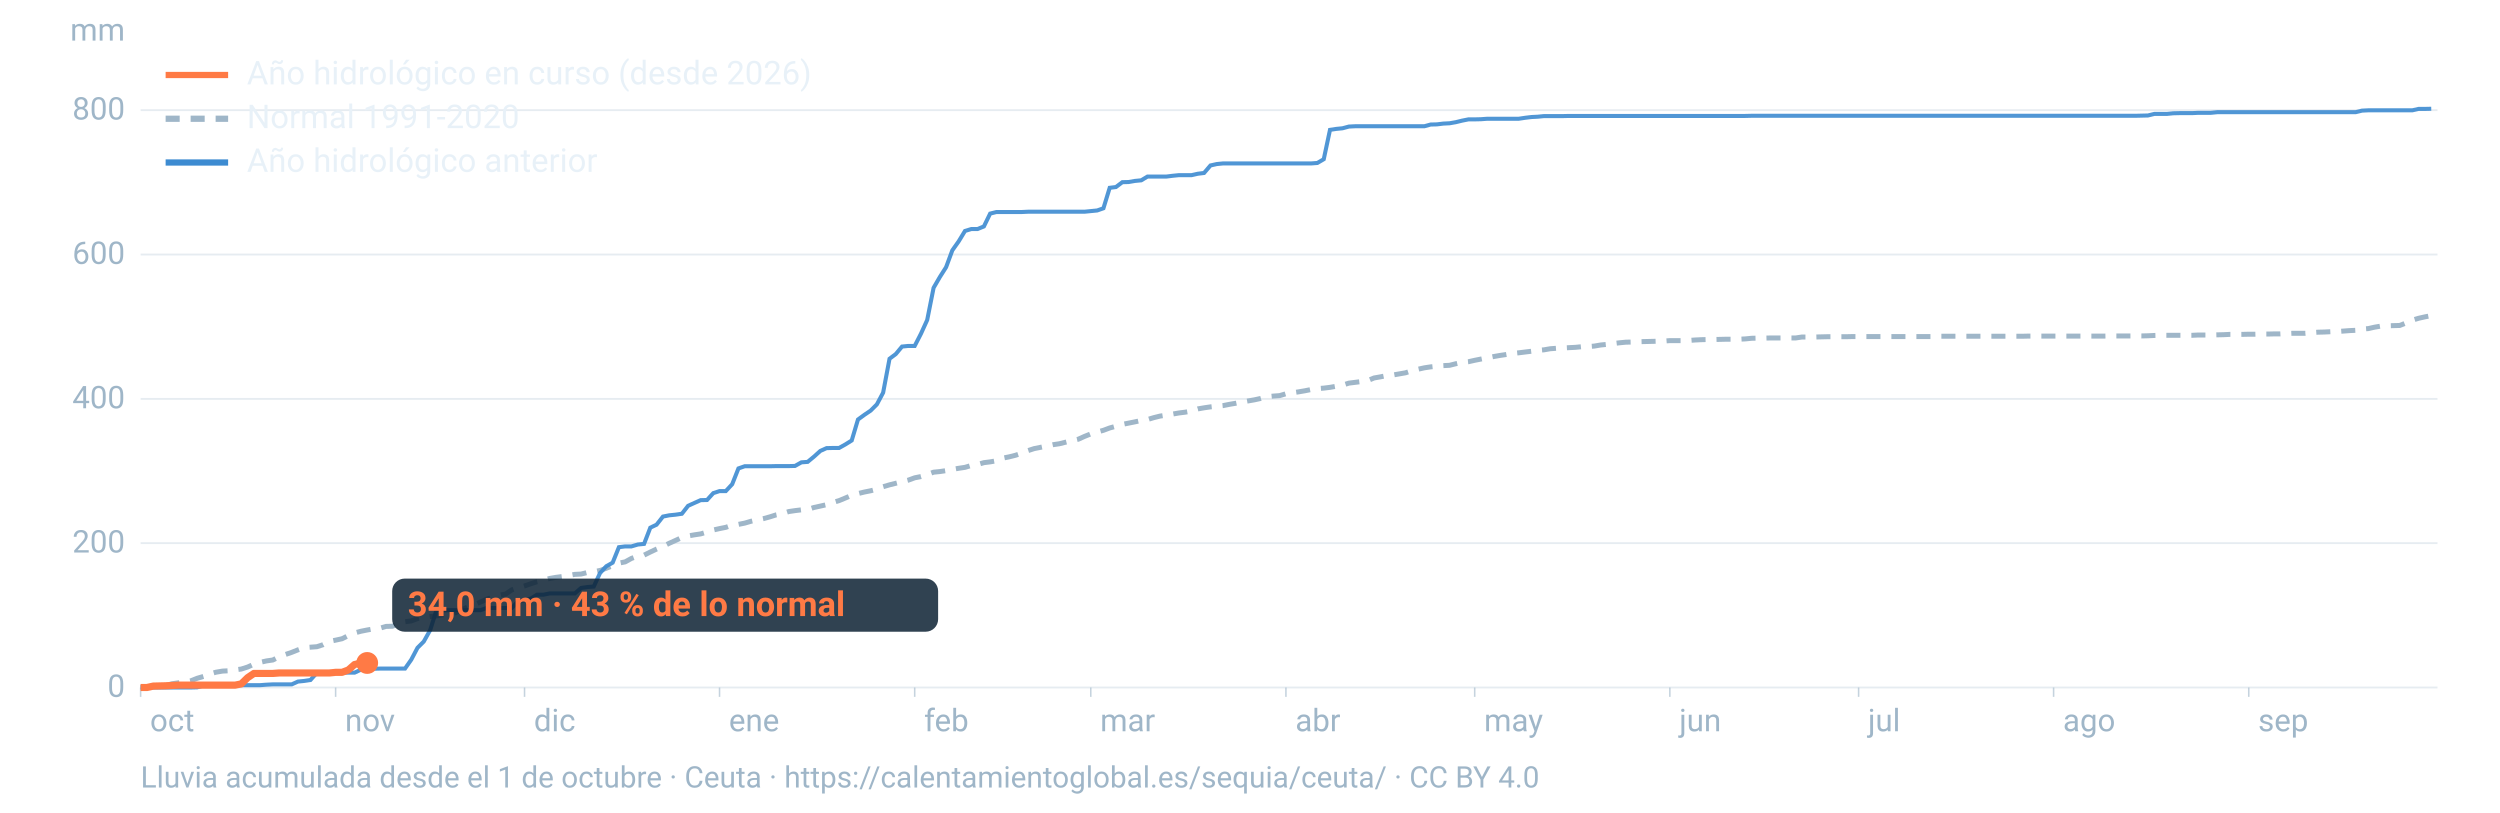
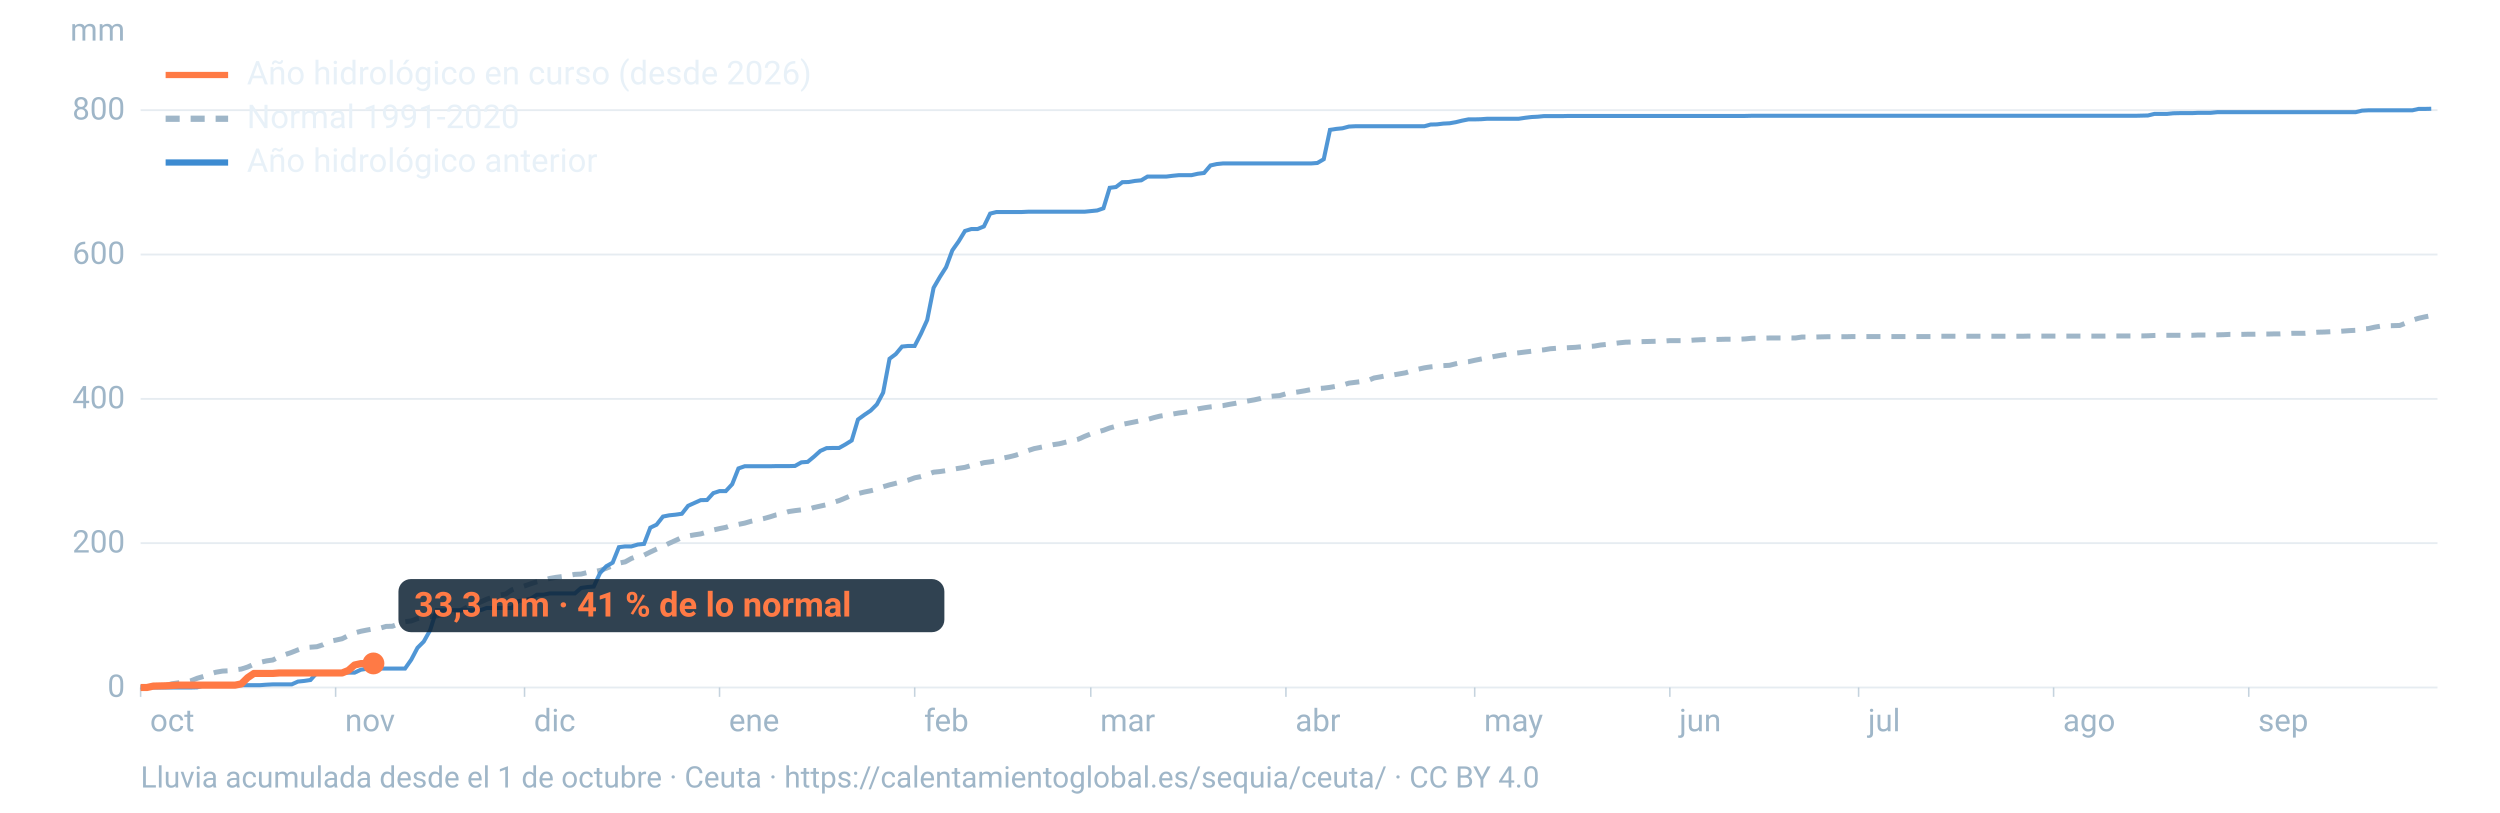
<svg xmlns="http://www.w3.org/2000/svg" viewBox="0 0 1600 520" width="1600" height="520" role="img" aria-labelledby="t d" font-family="-apple-system,BlinkMacSystemFont,'Segoe UI',Roboto,Helvetica,Arial,sans-serif">
  <line x1="90" x2="1560" y1="440.0" y2="440.0" stroke="#9fb6c8" stroke-opacity="0.25" stroke-width="1.2" />
  <text x="80" y="446.0" font-size="20" fill="#9fb6c8" text-anchor="end">0</text>
  <line x1="90" x2="1560" y1="347.6" y2="347.6" stroke="#9fb6c8" stroke-opacity="0.25" stroke-width="1.2" />
  <text x="80" y="353.6" font-size="20" fill="#9fb6c8" text-anchor="end">200</text>
  <line x1="90" x2="1560" y1="255.3" y2="255.3" stroke="#9fb6c8" stroke-opacity="0.25" stroke-width="1.2" />
  <text x="80" y="261.3" font-size="20" fill="#9fb6c8" text-anchor="end">400</text>
  <line x1="90" x2="1560" y1="162.9" y2="162.9" stroke="#9fb6c8" stroke-opacity="0.25" stroke-width="1.2" />
  <text x="80" y="168.9" font-size="20" fill="#9fb6c8" text-anchor="end">600</text>
  <line x1="90" x2="1560" y1="70.5" y2="70.5" stroke="#9fb6c8" stroke-opacity="0.25" stroke-width="1.2" />
  <text x="80" y="76.5" font-size="20" fill="#9fb6c8" text-anchor="end">800</text>
  <text x="80" y="26" font-size="20" fill="#9fb6c8" text-anchor="end">mm</text>
  <text x="96.0" y="468" font-size="20" fill="#9fb6c8">oct</text>
  <line x1="90.0" x2="90.0" y1="440" y2="446" stroke="#9fb6c8" stroke-opacity="0.6" />
  <text x="220.8" y="468" font-size="20" fill="#9fb6c8">nov</text>
  <line x1="214.8" x2="214.8" y1="440" y2="446" stroke="#9fb6c8" stroke-opacity="0.6" />
  <text x="341.7" y="468" font-size="20" fill="#9fb6c8">dic</text>
  <line x1="335.7" x2="335.7" y1="440" y2="446" stroke="#9fb6c8" stroke-opacity="0.6" />
  <text x="466.5" y="468" font-size="20" fill="#9fb6c8">ene</text>
  <line x1="460.5" x2="460.5" y1="440" y2="446" stroke="#9fb6c8" stroke-opacity="0.6" />
  <text x="591.4" y="468" font-size="20" fill="#9fb6c8">feb</text>
  <line x1="585.4" x2="585.4" y1="440" y2="446" stroke="#9fb6c8" stroke-opacity="0.6" />
  <text x="704.1" y="468" font-size="20" fill="#9fb6c8">mar</text>
  <line x1="698.1" x2="698.1" y1="440" y2="446" stroke="#9fb6c8" stroke-opacity="0.6" />
  <text x="829.0" y="468" font-size="20" fill="#9fb6c8">abr</text>
  <line x1="823.0" x2="823.0" y1="440" y2="446" stroke="#9fb6c8" stroke-opacity="0.6" />
  <text x="949.8" y="468" font-size="20" fill="#9fb6c8">may</text>
  <line x1="943.8" x2="943.8" y1="440" y2="446" stroke="#9fb6c8" stroke-opacity="0.6" />
  <text x="1074.7" y="468" font-size="20" fill="#9fb6c8">jun</text>
  <line x1="1068.7" x2="1068.7" y1="440" y2="446" stroke="#9fb6c8" stroke-opacity="0.6" />
  <text x="1195.5" y="468" font-size="20" fill="#9fb6c8">jul</text>
  <line x1="1189.5" x2="1189.5" y1="440" y2="446" stroke="#9fb6c8" stroke-opacity="0.6" />
  <text x="1320.3" y="468" font-size="20" fill="#9fb6c8">ago</text>
  <line x1="1314.3" x2="1314.3" y1="440" y2="446" stroke="#9fb6c8" stroke-opacity="0.6" />
  <text x="1445.2" y="468" font-size="20" fill="#9fb6c8">sep</text>
  <line x1="1439.2" x2="1439.2" y1="440" y2="446" stroke="#9fb6c8" stroke-opacity="0.6" />
  <path d="M90.0,439.8L94.0,439.4L98.1,439.4L102.1,438.9L106.1,438.7L110.1,437.6L114.2,437.0L118.2,436.5L122.2,435.7L126.2,434.1L130.3,432.9L134.3,431.3L138.3,430.2L142.4,429.5L146.4,429.3L150.4,428.7L154.4,428.2L158.5,426.9L162.5,425.1L166.5,423.9L170.5,423.0L174.6,422.4L178.6,420.4L182.6,418.9L186.7,417.5L190.7,415.9L194.7,414.5L198.7,414.2L202.8,413.9L206.8,412.6L210.8,410.5L214.8,409.7L218.9,408.8L222.9,406.8L226.9,405.1L231.0,404.0L235.0,403.2L239.0,402.5L243.0,402.1L247.1,400.9L251.1,400.8L255.1,399.3L259.2,397.9L263.2,397.4L267.2,395.9L271.2,395.1L275.3,394.6L279.3,394.2L283.3,393.5L287.3,393.0L291.4,392.2L295.4,390.4L299.4,388.4L303.5,387.1L307.5,385.3L311.5,383.5L315.5,382.1L319.6,380.9L323.6,380.2L327.6,377.5L331.6,376.2L335.7,375.0L339.7,373.6L343.7,372.3L347.8,371.4L351.8,370.2L355.8,369.5L359.8,369.0L363.9,368.3L367.9,367.6L371.9,367.4L375.9,366.4L380.0,365.9L384.0,365.1L388.0,363.7L392.1,362.0L396.1,360.4L400.1,359.6L404.1,357.4L408.2,355.9L412.2,355.3L416.2,353.3L420.2,351.4L424.3,349.7L428.3,347.7L432.3,345.9L436.4,344.0L440.4,343.0L444.4,342.3L448.4,341.7L452.5,340.5L456.5,339.2L460.5,338.3L464.5,337.5L468.6,336.1L472.6,335.6L476.6,334.8L480.7,333.6L484.7,332.7L488.7,331.9L492.7,330.8L496.8,329.5L500.8,328.7L504.8,327.4L508.8,326.8L512.9,326.3L516.9,326.1L520.9,324.8L525.0,323.9L529.0,323.0L533.0,321.6L537.0,320.4L541.1,318.7L545.1,317.0L549.1,315.9L553.2,314.9L557.2,314.1L561.2,313.1L565.2,311.5L569.3,310.3L573.3,309.3L577.3,308.3L581.3,307.3L585.4,305.8L589.4,305.0L593.4,303.7L597.5,302.2L601.5,301.8L605.5,301.2L609.5,300.4L613.6,299.7L617.6,299.1L621.6,297.9L625.6,297.3L629.7,296.1L633.7,295.6L637.7,294.9L641.8,293.2L645.8,292.4L649.8,291.4L653.8,290.1L657.9,288.4L661.9,287.1L665.9,286.3L669.9,285.5L674.0,284.6L678.0,284.0L682.0,283.0L686.1,282.0L690.1,281.1L694.1,279.3L698.1,277.7L702.2,276.5L706.2,275.4L710.2,273.9L714.2,272.8L718.3,271.6L722.3,270.8L726.3,270.0L730.4,269.1L734.4,268.5L738.4,267.3L742.4,266.3L746.5,265.7L750.5,265.0L754.5,264.3L758.5,263.8L762.6,263.1L766.6,261.7L770.6,261.0L774.7,260.4L778.7,260.0L782.7,259.6L786.7,258.8L790.8,258.1L794.8,257.3L798.8,256.6L802.8,255.9L806.9,255.0L810.9,253.9L814.9,253.5L819.0,253.2L823.0,252.0L827.0,251.4L831.0,250.8L835.1,250.1L839.1,249.3L843.1,248.7L847.2,248.4L851.2,247.9L855.2,247.2L859.2,246.5L863.3,245.2L867.3,244.7L871.3,244.2L875.3,243.6L879.4,241.9L883.4,241.2L887.4,240.4L891.5,240.0L895.5,239.3L899.5,238.6L903.5,237.3L907.6,236.3L911.6,235.4L915.6,234.8L919.6,234.4L923.7,234.0L927.7,233.8L931.7,232.8L935.8,231.9L939.8,231.5L943.8,230.6L947.8,229.8L951.9,229.0L955.9,228.2L959.9,227.5L963.9,226.9L968.0,226.2L972.0,225.8L976.0,225.3L980.1,224.8L984.1,224.2L988.1,223.9L992.1,223.2L996.2,222.9L1000.2,222.7L1004.2,222.5L1008.2,222.3L1012.3,221.9L1016.3,221.8L1020.3,221.5L1024.4,220.8L1028.4,220.4L1032.4,219.9L1036.4,219.4L1040.5,219.0L1044.5,218.9L1048.5,218.7L1052.5,218.6L1056.6,218.5L1060.6,218.4L1064.6,218.3L1068.7,218.0L1072.7,218.0L1076.7,218.0L1080.7,217.9L1084.8,217.6L1088.8,217.4L1092.8,217.3L1096.8,217.3L1100.9,217.2L1104.9,217.1L1108.9,217.1L1113.0,217.1L1117.0,216.9L1121.0,216.5L1125.0,216.4L1129.1,216.4L1133.1,216.3L1137.1,216.3L1141.2,216.3L1145.2,216.3L1149.2,216.3L1153.2,215.7L1157.3,215.7L1161.3,215.7L1165.3,215.6L1169.3,215.5L1173.4,215.5L1177.4,215.5L1181.4,215.5L1185.5,215.4L1189.5,215.4L1193.5,215.4L1197.5,215.4L1201.6,215.4L1205.6,215.4L1209.6,215.4L1213.6,215.4L1217.7,215.4L1221.7,215.4L1225.7,215.4L1229.8,215.4L1233.8,215.4L1237.8,215.4L1241.8,215.2L1245.9,215.2L1249.9,215.2L1253.9,215.2L1257.9,215.2L1262.0,215.2L1266.0,215.2L1270.0,215.2L1274.1,215.2L1278.1,215.2L1282.1,215.2L1286.1,215.2L1290.2,215.2L1294.2,215.2L1298.2,215.1L1302.2,215.1L1306.3,215.1L1310.3,215.1L1314.3,215.1L1318.4,215.1L1322.4,215.1L1326.4,215.1L1330.4,215.1L1334.5,215.1L1338.5,215.1L1342.5,215.1L1346.5,215.1L1350.6,215.0L1354.6,215.0L1358.6,215.0L1362.7,215.0L1366.7,215.0L1370.7,215.0L1374.7,214.9L1378.8,214.7L1382.8,214.6L1386.8,214.6L1390.8,214.6L1394.9,214.6L1398.9,214.6L1402.9,214.6L1407.0,214.4L1411.0,214.4L1415.0,214.4L1419.0,214.3L1423.1,214.2L1427.1,214.0L1431.1,214.0L1435.2,214.0L1439.2,213.9L1443.2,213.9L1447.2,213.8L1451.3,213.8L1455.3,213.7L1459.3,213.7L1463.3,213.5L1467.4,213.3L1471.4,213.3L1475.4,213.3L1479.5,212.9L1483.5,212.6L1487.5,212.5L1491.5,212.3L1495.6,212.2L1499.6,211.9L1503.6,211.6L1507.6,211.4L1511.7,210.6L1515.7,210.3L1519.7,209.4L1523.8,208.7L1527.8,208.5L1531.8,208.4L1535.8,208.3L1539.9,206.7L1543.9,204.9L1547.9,203.7L1551.9,202.8L1556.0,202.0" fill="none" stroke="#9fb6c8" stroke-width="3.2" stroke-dasharray="9 7" />
  <path d="M90.0,440.0L94.0,440.0L98.1,440.0L102.1,440.0L106.1,440.0L110.1,440.0L114.2,440.0L118.2,440.0L122.2,440.0L126.2,439.9L130.3,438.7L134.3,438.6L138.3,438.6L142.4,438.6L146.4,438.6L150.4,438.5L154.4,438.5L158.5,438.5L162.5,438.5L166.5,438.5L170.5,438.2L174.6,438.0L178.6,438.0L182.6,438.0L186.7,438.0L190.7,436.2L194.7,435.8L198.7,435.2L202.8,430.6L206.8,430.6L210.8,430.5L214.8,430.5L218.9,430.5L222.9,430.5L226.9,430.5L231.0,428.6L235.0,428.0L239.0,428.0L243.0,427.9L247.1,427.9L251.1,427.9L255.1,427.9L259.2,427.9L263.2,422.2L267.2,414.6L271.2,410.6L275.3,403.3L279.3,390.6L283.3,390.6L287.3,390.5L291.4,390.5L295.4,390.5L299.4,390.5L303.5,390.5L307.5,390.5L311.5,389.1L315.5,389.1L319.6,389.1L323.6,389.1L327.6,389.1L331.6,384.7L335.7,384.2L339.7,383.1L343.7,380.6L347.8,380.6L351.8,379.8L355.8,379.8L359.8,379.8L363.9,379.8L367.9,379.8L371.9,376.3L375.9,375.7L380.0,375.4L384.0,366.8L388.0,362.4L392.1,360.1L396.1,350.2L400.1,349.7L404.1,349.7L408.2,348.5L412.2,348.1L416.2,337.7L420.2,335.8L424.3,330.6L428.3,329.8L432.3,329.4L436.4,328.8L440.4,323.7L444.4,321.9L448.4,320.1L452.5,320.0L456.5,315.6L460.5,314.3L464.5,314.3L468.6,309.9L472.6,299.8L476.6,298.4L480.7,298.4L484.7,298.4L488.7,298.4L492.7,298.4L496.8,298.3L500.8,298.3L504.8,298.3L508.8,298.2L512.9,295.9L516.9,295.6L520.9,292.3L525.0,288.6L529.0,286.8L533.0,286.7L537.0,286.7L541.1,284.4L545.1,281.9L549.1,268.5L553.2,265.5L557.2,262.8L561.2,258.8L565.2,251.3L569.3,229.6L573.3,226.6L577.3,221.8L581.3,221.4L585.4,221.4L589.4,213.6L593.4,204.8L597.5,184.2L601.5,177.3L605.5,171.0L609.5,160.2L613.6,154.4L617.6,147.8L621.6,146.6L625.6,146.6L629.7,144.9L633.7,136.7L637.7,135.7L641.8,135.7L645.8,135.7L649.8,135.7L653.8,135.7L657.9,135.5L661.9,135.5L665.9,135.5L669.9,135.5L674.0,135.5L678.0,135.5L682.0,135.5L686.1,135.5L690.1,135.5L694.1,135.5L698.1,135.1L702.2,134.7L706.2,133.3L710.2,120.2L714.2,119.7L718.3,116.6L722.3,116.5L726.3,115.8L730.4,115.4L734.4,113.0L738.4,113.0L742.4,113.0L746.5,113.0L750.5,112.5L754.5,112.1L758.5,112.1L762.6,112.1L766.6,111.2L770.6,110.7L774.7,105.9L778.7,105.0L782.7,104.6L786.7,104.6L790.8,104.6L794.8,104.6L798.8,104.6L802.8,104.6L806.9,104.6L810.9,104.6L814.9,104.6L819.0,104.6L823.0,104.6L827.0,104.6L831.0,104.6L835.1,104.6L839.1,104.6L843.1,104.3L847.2,101.9L851.2,83.1L855.2,82.5L859.2,82.1L863.3,81.0L867.3,80.8L871.3,80.8L875.3,80.8L879.4,80.8L883.4,80.8L887.4,80.8L891.5,80.8L895.5,80.8L899.5,80.8L903.5,80.8L907.6,80.8L911.6,80.8L915.6,79.7L919.6,79.6L923.7,79.1L927.7,78.9L931.7,78.2L935.8,77.2L939.8,76.4L943.8,76.4L947.8,76.3L951.9,76.0L955.9,76.0L959.9,76.0L963.9,76.0L968.0,76.0L972.0,76.0L976.0,75.4L980.1,74.9L984.1,74.7L988.1,74.3L992.1,74.3L996.2,74.3L1000.2,74.3L1004.2,74.2L1008.2,74.2L1012.3,74.2L1016.3,74.2L1020.3,74.2L1024.4,74.2L1028.4,74.2L1032.4,74.2L1036.4,74.2L1040.5,74.2L1044.5,74.2L1048.5,74.2L1052.5,74.2L1056.6,74.2L1060.6,74.2L1064.6,74.2L1068.7,74.2L1072.7,74.2L1076.7,74.2L1080.7,74.2L1084.8,74.2L1088.8,74.2L1092.8,74.2L1096.8,74.2L1100.9,74.2L1104.9,74.2L1108.9,74.2L1113.0,74.2L1117.0,74.2L1121.0,74.1L1125.0,74.1L1129.1,74.1L1133.1,74.1L1137.1,74.1L1141.2,74.1L1145.2,74.1L1149.2,74.1L1153.2,74.1L1157.3,74.1L1161.3,74.1L1165.3,74.1L1169.3,74.1L1173.4,74.1L1177.4,74.1L1181.4,74.1L1185.5,74.1L1189.5,74.1L1193.5,74.1L1197.5,74.1L1201.6,74.1L1205.6,74.1L1209.6,74.1L1213.6,74.1L1217.7,74.1L1221.7,74.1L1225.7,74.1L1229.8,74.1L1233.8,74.1L1237.8,74.1L1241.8,74.1L1245.9,74.1L1249.9,74.1L1253.9,74.1L1257.9,74.1L1262.0,74.1L1266.0,74.1L1270.0,74.1L1274.1,74.1L1278.1,74.1L1282.1,74.1L1286.1,74.1L1290.2,74.1L1294.2,74.1L1298.2,74.1L1302.2,74.1L1306.3,74.1L1310.3,74.1L1314.3,74.1L1318.4,74.1L1322.4,74.1L1326.4,74.1L1330.4,74.1L1334.5,74.1L1338.5,74.1L1342.5,74.1L1346.5,74.1L1350.6,74.1L1354.6,74.1L1358.6,74.1L1362.7,74.1L1366.7,74.1L1370.7,74.0L1374.7,73.9L1378.8,72.9L1382.8,72.9L1386.8,72.9L1390.8,72.5L1394.9,72.4L1398.9,72.4L1402.9,72.4L1407.0,72.2L1411.0,72.2L1415.0,72.2L1419.0,71.8L1423.1,71.8L1427.1,71.8L1431.1,71.8L1435.2,71.8L1439.2,71.8L1443.2,71.8L1447.2,71.8L1451.3,71.8L1455.3,71.8L1459.3,71.8L1463.3,71.8L1467.4,71.8L1471.4,71.8L1475.4,71.8L1479.5,71.8L1483.5,71.8L1487.5,71.8L1491.5,71.8L1495.6,71.8L1499.6,71.8L1503.6,71.8L1507.6,71.8L1511.7,70.8L1515.7,70.6L1519.7,70.6L1523.8,70.6L1527.8,70.6L1531.8,70.6L1535.8,70.6L1539.9,70.6L1543.9,70.6L1547.9,69.7L1551.9,69.7L1556.0,69.6" fill="none" stroke="#3d8bd1" stroke-width="2.6" stroke-opacity="0.9" />
-   <path d="M90.0,440.0L94.0,440.0L98.1,439.1L102.1,439.0L106.1,438.9L110.1,438.7L114.2,438.5L118.2,438.5L122.2,438.5L126.2,438.5L130.3,438.5L134.3,438.5L138.3,438.5L142.4,438.5L146.4,438.5L150.4,438.5L154.4,437.7L158.5,433.7L162.5,431.0L166.5,431.0L170.5,431.0L174.6,431.0L178.6,430.7L182.6,430.7L186.7,430.7L190.7,430.7L194.7,430.7L198.7,430.7L202.8,430.7L206.8,430.7L210.8,430.7L214.8,430.3L218.9,430.3L222.9,428.8L226.9,425.3L231.0,424.3L235.0,424.3" fill="none" stroke="#ff7a45" stroke-width="4.6" stroke-linejoin="round" />
-   <circle cx="235.0" cy="424.3" r="7" fill="#ff7a45" />
-   <rect x="251.0" y="370.3" width="349.4" height="34" rx="8" fill="#0c2133" fill-opacity="0.85" />
-   <text x="261.0" y="394.3" font-size="22" font-weight="700" fill="#ff7a45">34,0 mm · 43 % de lo normal</text>
+   <path d="M90.0,440.0L94.0,440.0L98.1,439.1L102.1,439.0L106.1,438.9L110.1,438.7L114.2,438.5L118.2,438.5L122.2,438.5L126.2,438.5L130.3,438.5L134.3,438.5L138.3,438.5L142.4,438.5L146.4,438.5L150.4,438.5L154.4,437.7L158.5,433.7L162.5,431.0L166.5,431.0L170.5,431.0L174.6,431.0L178.6,430.7L182.6,430.7L186.7,430.7L190.7,430.7L194.7,430.7L198.7,430.7L202.8,430.7L206.8,430.7L210.8,430.7L214.8,430.7L218.9,430.7L222.9,429.1L226.9,425.6L231.0,424.7L235.0,424.7L239.0,424.6" fill="none" stroke="#ff7a45" stroke-width="4.6" stroke-linejoin="round" />
+   <circle cx="239.0" cy="424.6" r="7" fill="#ff7a45" />
+   <rect x="255.0" y="370.6" width="349.4" height="34" rx="8" fill="#0c2133" fill-opacity="0.85" />
+   <text x="265.0" y="394.6" font-size="22" font-weight="700" fill="#ff7a45">33,3 mm · 41 % de lo normal</text>
  <line x1="106" x2="146" y1="48" y2="48" stroke="#ff7a45" stroke-width="4" />
  <text x="158" y="54" font-size="21" fill="#e8f1f8">Año hidrológico en curso (desde 2026)</text>
  <line x1="106" x2="146" y1="76" y2="76" stroke="#9fb6c8" stroke-width="4" stroke-dasharray="9 7" />
  <text x="158" y="82" font-size="21" fill="#e8f1f8">Normal 1991-2020</text>
  <line x1="106" x2="146" y1="104" y2="104" stroke="#3d8bd1" stroke-width="4" />
  <text x="158" y="110" font-size="21" fill="#e8f1f8">Año hidrológico anterior</text>
  <text x="90" y="504" font-size="19" fill="#9fb6c8">Lluvia acumulada desde el 1 de octubre · Ceuta · https://calentamientoglobal.es/sequia/ceuta/ · CC BY 4.0</text>
</svg>
